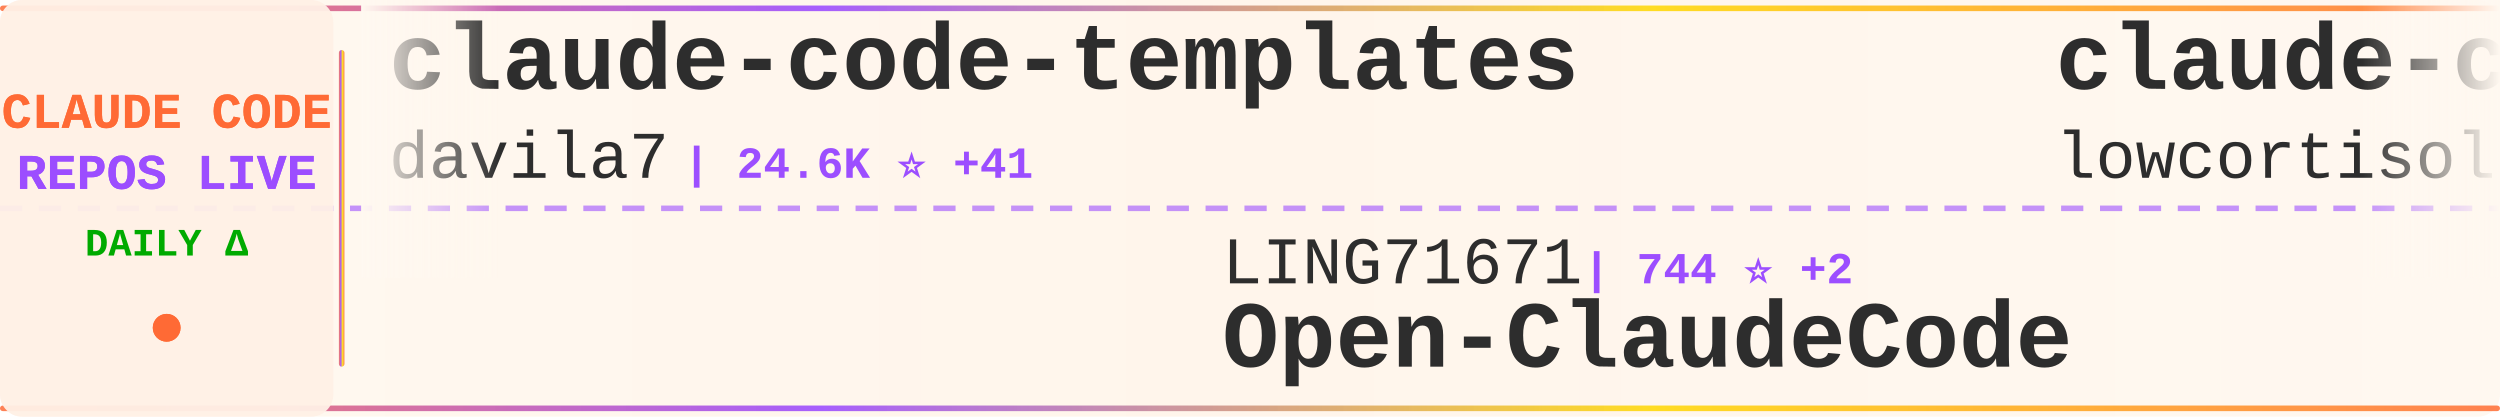
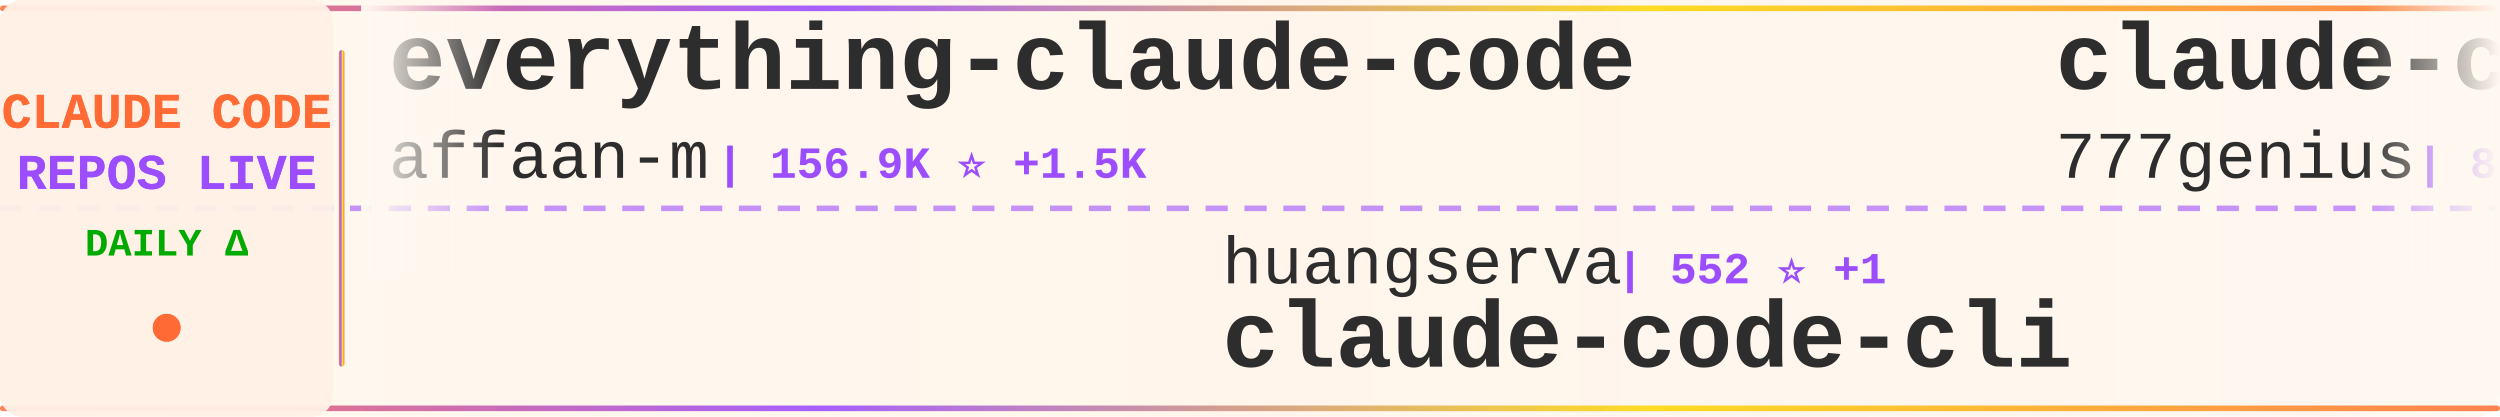
<svg xmlns="http://www.w3.org/2000/svg" width="900" height="150">
  <defs>
    <linearGradient id="tickerBg" x1="0%" y1="0%" x2="100%" y2="0%">
      <stop offset="0%" style="stop-color:#fff8f0;stop-opacity:0.98" />
      <stop offset="50%" style="stop-color:#fff5eb;stop-opacity:1" />
      <stop offset="100%" style="stop-color:#fff8f0;stop-opacity:0.98" />
    </linearGradient>
    <linearGradient id="borderGrad" x1="0%" y1="0%" x2="100%" y2="0%">
      <stop offset="0%" style="stop-color:#FF6B35;stop-opacity:0.85">
        <animate attributeName="stop-opacity" values="0.85;1;0.85" dur="2s" repeatCount="indefinite" />
      </stop>
      <stop offset="33%" style="stop-color:#9C4EFF;stop-opacity:0.9">
        <animate attributeName="stop-opacity" values="0.9;1;0.9" dur="2.2s" repeatCount="indefinite" />
      </stop>
      <stop offset="66%" style="stop-color:#FFD700;stop-opacity:0.85">
        <animate attributeName="stop-opacity" values="0.85;1;0.85" dur="1.8s" repeatCount="indefinite" />
      </stop>
      <stop offset="100%" style="stop-color:#FF6B35;stop-opacity:0.85">
        <animate attributeName="stop-opacity" values="0.85;1;0.85" dur="2s" repeatCount="indefinite" />
      </stop>
    </linearGradient>
    <filter id="textGlow">
      <feGaussianBlur stdDeviation="0.15" result="coloredBlur" />
      <feMerge>
        <feMergeNode in="coloredBlur" />
        <feMergeNode in="SourceGraphic" />
      </feMerge>
    </filter>
    <filter id="metricGlow">
      <feGaussianBlur stdDeviation="0.2" result="coloredBlur" />
      <feMerge>
        <feMergeNode in="coloredBlur" />
        <feMergeNode in="SourceGraphic" />
      </feMerge>
    </filter>
    <linearGradient id="leftFade" x1="0%" y1="0%" x2="100%" y2="0%">
      <stop offset="0%" style="stop-color:#fff8f0;stop-opacity:1" />
      <stop offset="100%" style="stop-color:#fff8f0;stop-opacity:0" />
    </linearGradient>
    <linearGradient id="rightFade" x1="0%" y1="0%" x2="100%" y2="0%">
      <stop offset="0%" style="stop-color:#fff8f0;stop-opacity:0" />
      <stop offset="100%" style="stop-color:#fff8f0;stop-opacity:1" />
    </linearGradient>
  </defs>
  <rect width="900" height="150" fill="url(#tickerBg)" rx="8" />
  <rect x="0" y="2" width="900" height="2" fill="url(#borderGrad)" rx="1" />
  <rect x="0" y="146" width="900" height="2" fill="url(#borderGrad)" rx="1" />
  <line x1="0" y1="75" x2="900" y2="75" stroke="#9C4EFF" stroke-width="2" stroke-dasharray="8 6" opacity="0.6" />
  <rect x="0" y="0" width="120" height="150" fill="#fff0e6" opacity="0.95" rx="8" />
  <text x="60" y="46" font-family="'Courier New', monospace" font-size="18" font-weight="bold" fill="#FF6B35" text-anchor="middle" filter="url(#textGlow)">
    CLAUDE CODE
  </text>
  <text x="60" y="68" font-family="'Courier New', monospace" font-size="18" font-weight="bold" fill="#9C4EFF" text-anchor="middle" filter="url(#textGlow)">
    REPOS LIVE
  </text>
  <text x="60" y="92" font-family="'Courier New', monospace" font-size="14" font-weight="bold" fill="#00aa00" text-anchor="middle">
    DAILY Δ
  </text>
  <circle cx="60" cy="118" r="5" fill="#FF6B35" filter="url(#metricGlow)">
    <animate attributeName="r" values="4;6;4" dur="1.5s" repeatCount="indefinite" />
    <animate attributeName="opacity" values="0.6;1;0.6" dur="1.5s" repeatCount="indefinite" />
  </circle>
  <rect x="122" y="18" width="2" height="114" fill="url(#borderGrad)" rx="1" />
  <clipPath id="tickerClip">
    <rect x="130" y="0" width="770" height="150" />
  </clipPath>
  <g clip-path="url(#tickerClip)">
    <g id="tickerItems">
      <animateTransform attributeName="transform" attributeType="XML" type="translate" from="0 0" to="-3000 0" dur="54s" repeatCount="indefinite" />
      <g transform="translate(0, 0)">
-         <text x="140" y="32" font-family="'Courier New', monospace" font-size="34" font-weight="bold" fill="#2d2d2d">claude-code-templates</text>
-         <text x="140" y="64" font-family="'Courier New', monospace" font-size="24" font-weight="normal" fill="#2d2d2d" opacity="1.0">davila7</text>
-         <text x="246" y="64" font-family="'Courier New', monospace" font-size="16" font-weight="bold" fill="#9C4EFF"> | 24.6K ⭐ +41</text>
+         <text x="140" y="32" font-family="'Courier New', monospace" font-size="34" font-weight="bold" fill="#2d2d2d">everything-claude-code</text>
+         <text x="140" y="64" font-family="'Courier New', monospace" font-size="24" font-weight="normal" fill="#2d2d2d" opacity="1.0">affaan-m</text>
+         <text x="258" y="64" font-family="'Courier New', monospace" font-size="16" font-weight="bold" fill="#9C4EFF"> | 156.9K ⭐ +1.5K</text>
      </g>
      <g transform="translate(300, 0)">
-         <text x="140" y="102" font-family="'Courier New', monospace" font-size="24" font-weight="normal" fill="#2d2d2d" opacity="1.0">LING71671</text>
-         <text x="270" y="102" font-family="'Courier New', monospace" font-size="16" font-weight="bold" fill="#9C4EFF"> | 744 ⭐ +2</text>
-         <text x="140" y="132" font-family="'Courier New', monospace" font-size="34" font-weight="bold" fill="#2d2d2d">Open-ClaudeCode</text>
+         <text x="140" y="102" font-family="'Courier New', monospace" font-size="24" font-weight="normal" fill="#2d2d2d" opacity="1.0">huangserva</text>
+         <text x="282" y="102" font-family="'Courier New', monospace" font-size="16" font-weight="bold" fill="#9C4EFF"> | 552 ⭐ +1</text>
+         <text x="140" y="132" font-family="'Courier New', monospace" font-size="34" font-weight="bold" fill="#2d2d2d">claude-code-cli</text>
      </g>
      <g transform="translate(600, 0)">
-         <text x="140" y="32" font-family="'Courier New', monospace" font-size="34" font-weight="bold" fill="#2d2d2d">claude-code</text>
-         <text x="140" y="64" font-family="'Courier New', monospace" font-size="24" font-weight="normal" fill="#2d2d2d" opacity="1.0">lowcortisolprogrammer</text>
-         <text x="414" y="64" font-family="'Courier New', monospace" font-size="16" font-weight="bold" fill="#9C4EFF"> | 171 ⭐</text>
+         <text x="140" y="32" font-family="'Courier New', monospace" font-size="34" font-weight="bold" fill="#2d2d2d">claude-code-source-code</text>
+         <text x="140" y="64" font-family="'Courier New', monospace" font-size="24" font-weight="normal" fill="#2d2d2d" opacity="1.0">777genius</text>
+         <text x="270" y="64" font-family="'Courier New', monospace" font-size="16" font-weight="bold" fill="#9C4EFF"> | 895 ⭐</text>
      </g>
      <g transform="translate(900, 0)">
-         <text x="140" y="102" font-family="'Courier New', monospace" font-size="24" font-weight="normal" fill="#2d2d2d" opacity="1.0">alejandrobalderas</text>
-         <text x="366" y="102" font-family="'Courier New', monospace" font-size="16" font-weight="bold" fill="#9C4EFF"> | 1.5K ⭐ +83</text>
-         <text x="140" y="132" font-family="'Courier New', monospace" font-size="34" font-weight="bold" fill="#2d2d2d">claude-code-from-source</text>
+         <text x="140" y="102" font-family="'Courier New', monospace" font-size="24" font-weight="normal" fill="#2d2d2d" opacity="1.0">fazxes</text>
+         <text x="234" y="102" font-family="'Courier New', monospace" font-size="16" font-weight="bold" fill="#9C4EFF"> | 206 ⭐ +3</text>
+         <text x="140" y="132" font-family="'Courier New', monospace" font-size="34" font-weight="bold" fill="#2d2d2d">Claude-code</text>
      </g>
      <g transform="translate(1200, 0)">
-         <text x="140" y="32" font-family="'Courier New', monospace" font-size="34" font-weight="bold" fill="#2d2d2d">claude-code-source-build</text>
-         <text x="140" y="64" font-family="'Courier New', monospace" font-size="24" font-weight="normal" fill="#2d2d2d" opacity="1.0">andrew-kramer-inno</text>
-         <text x="378" y="64" font-family="'Courier New', monospace" font-size="16" font-weight="bold" fill="#9C4EFF"> | 567 ⭐ +1</text>
+         <text x="140" y="32" font-family="'Courier New', monospace" font-size="34" font-weight="bold" fill="#2d2d2d">sc-claude-code-files</text>
+         <text x="140" y="64" font-family="'Courier New', monospace" font-size="24" font-weight="normal" fill="#2d2d2d" opacity="1.0">https-deeplearning-ai</text>
+         <text x="414" y="64" font-family="'Courier New', monospace" font-size="16" font-weight="bold" fill="#9C4EFF"> | 485 ⭐</text>
      </g>
      <g transform="translate(1500, 0)">
-         <text x="140" y="102" font-family="'Courier New', monospace" font-size="24" font-weight="normal" fill="#2d2d2d" opacity="1.0">AICoderTudou</text>
-         <text x="306" y="102" font-family="'Courier New', monospace" font-size="16" font-weight="bold" fill="#9C4EFF"> | 480 ⭐ +5</text>
-         <text x="140" y="132" font-family="'Courier New', monospace" font-size="34" font-weight="bold" fill="#2d2d2d">claude-code-tudou</text>
+         <text x="140" y="102" font-family="'Courier New', monospace" font-size="24" font-weight="normal" fill="#2d2d2d" opacity="1.0">liuup</text>
+         <text x="222" y="102" font-family="'Courier New', monospace" font-size="16" font-weight="bold" fill="#9C4EFF"> | 1.6K ⭐ +70</text>
+         <text x="140" y="132" font-family="'Courier New', monospace" font-size="34" font-weight="bold" fill="#2d2d2d">claude-code-analysis</text>
      </g>
      <g transform="translate(1800, 0)">
-         <text x="140" y="32" font-family="'Courier New', monospace" font-size="34" font-weight="bold" fill="#2d2d2d">claude-code-cli</text>
-         <text x="140" y="64" font-family="'Courier New', monospace" font-size="24" font-weight="normal" fill="#2d2d2d" opacity="1.0">huangserva</text>
-         <text x="282" y="64" font-family="'Courier New', monospace" font-size="16" font-weight="bold" fill="#9C4EFF"> | 552 ⭐ +1</text>
+         <text x="140" y="32" font-family="'Courier New', monospace" font-size="34" font-weight="bold" fill="#2d2d2d">edmunds-claude-code</text>
+         <text x="140" y="64" font-family="'Courier New', monospace" font-size="24" font-weight="normal" fill="#2d2d2d" opacity="1.0">edmund-io</text>
+         <text x="270" y="64" font-family="'Courier New', monospace" font-size="16" font-weight="bold" fill="#9C4EFF"> | 1.4K ⭐ +3</text>
      </g>
      <g transform="translate(2100, 0)">
-         <text x="140" y="102" font-family="'Courier New', monospace" font-size="24" font-weight="normal" fill="#2d2d2d" opacity="1.0">OneRedOak</text>
-         <text x="270" y="102" font-family="'Courier New', monospace" font-size="16" font-weight="bold" fill="#9C4EFF"> | 3.8K ⭐ +2</text>
-         <text x="140" y="132" font-family="'Courier New', monospace" font-size="34" font-weight="bold" fill="#2d2d2d">claude-code-workflows</text>
+         <text x="140" y="102" font-family="'Courier New', monospace" font-size="24" font-weight="normal" fill="#2d2d2d" opacity="1.0">pedrohcgs</text>
+         <text x="270" y="102" font-family="'Courier New', monospace" font-size="16" font-weight="bold" fill="#9C4EFF"> | 921 ⭐ +7</text>
+         <text x="140" y="132" font-family="'Courier New', monospace" font-size="34" font-weight="bold" fill="#2d2d2d">claude-code-my-workflow</text>
      </g>
      <g transform="translate(2400, 0)">
-         <text x="140" y="32" font-family="'Courier New', monospace" font-size="34" font-weight="bold" fill="#2d2d2d">superpowers</text>
-         <text x="140" y="64" font-family="'Courier New', monospace" font-size="24" font-weight="normal" fill="#2d2d2d" opacity="1.0">obra</text>
-         <text x="210" y="64" font-family="'Courier New', monospace" font-size="16" font-weight="bold" fill="#9C4EFF"> | 152.9K ⭐ +2.0K</text>
+         <text x="140" y="32" font-family="'Courier New', monospace" font-size="34" font-weight="bold" fill="#2d2d2d">agents</text>
+         <text x="140" y="64" font-family="'Courier New', monospace" font-size="24" font-weight="normal" fill="#2d2d2d" opacity="1.0">wshobson</text>
+         <text x="258" y="64" font-family="'Courier New', monospace" font-size="16" font-weight="bold" fill="#9C4EFF"> | 33.6K ⭐ +52</text>
      </g>
      <g transform="translate(2700, 0)">
-         <text x="140" y="102" font-family="'Courier New', monospace" font-size="24" font-weight="normal" fill="#2d2d2d" opacity="1.0">feiskyer</text>
-         <text x="258" y="102" font-family="'Courier New', monospace" font-size="16" font-weight="bold" fill="#9C4EFF"> | 1.4K ⭐ +4</text>
-         <text x="140" y="132" font-family="'Courier New', monospace" font-size="34" font-weight="bold" fill="#2d2d2d">claude-code-settings</text>
+         <text x="140" y="102" font-family="'Courier New', monospace" font-size="24" font-weight="normal" fill="#2d2d2d" opacity="1.0">codeaashu</text>
+         <text x="270" y="102" font-family="'Courier New', monospace" font-size="16" font-weight="bold" fill="#9C4EFF"> | 2.1K ⭐ +33</text>
+         <text x="140" y="132" font-family="'Courier New', monospace" font-size="34" font-weight="bold" fill="#2d2d2d">claude-code</text>
      </g>
      <g transform="translate(3000, 0)">
-         <text x="140" y="32" font-family="'Courier New', monospace" font-size="34" font-weight="bold" fill="#2d2d2d">claude-code-templates</text>
-         <text x="140" y="64" font-family="'Courier New', monospace" font-size="24" font-weight="normal" fill="#2d2d2d" opacity="1.0">davila7</text>
-         <text x="246" y="64" font-family="'Courier New', monospace" font-size="16" font-weight="bold" fill="#9C4EFF"> | 24.6K ⭐ +41</text>
+         <text x="140" y="32" font-family="'Courier New', monospace" font-size="34" font-weight="bold" fill="#2d2d2d">everything-claude-code</text>
+         <text x="140" y="64" font-family="'Courier New', monospace" font-size="24" font-weight="normal" fill="#2d2d2d" opacity="1.0">affaan-m</text>
+         <text x="258" y="64" font-family="'Courier New', monospace" font-size="16" font-weight="bold" fill="#9C4EFF"> | 156.9K ⭐ +1.5K</text>
      </g>
      <g transform="translate(3300, 0)">
-         <text x="140" y="102" font-family="'Courier New', monospace" font-size="24" font-weight="normal" fill="#2d2d2d" opacity="1.0">LING71671</text>
-         <text x="270" y="102" font-family="'Courier New', monospace" font-size="16" font-weight="bold" fill="#9C4EFF"> | 744 ⭐ +2</text>
-         <text x="140" y="132" font-family="'Courier New', monospace" font-size="34" font-weight="bold" fill="#2d2d2d">Open-ClaudeCode</text>
+         <text x="140" y="102" font-family="'Courier New', monospace" font-size="24" font-weight="normal" fill="#2d2d2d" opacity="1.0">huangserva</text>
+         <text x="282" y="102" font-family="'Courier New', monospace" font-size="16" font-weight="bold" fill="#9C4EFF"> | 552 ⭐ +1</text>
+         <text x="140" y="132" font-family="'Courier New', monospace" font-size="34" font-weight="bold" fill="#2d2d2d">claude-code-cli</text>
      </g>
      <g transform="translate(3600, 0)">
-         <text x="140" y="32" font-family="'Courier New', monospace" font-size="34" font-weight="bold" fill="#2d2d2d">claude-code</text>
-         <text x="140" y="64" font-family="'Courier New', monospace" font-size="24" font-weight="normal" fill="#2d2d2d" opacity="1.0">lowcortisolprogrammer</text>
-         <text x="414" y="64" font-family="'Courier New', monospace" font-size="16" font-weight="bold" fill="#9C4EFF"> | 171 ⭐</text>
+         <text x="140" y="32" font-family="'Courier New', monospace" font-size="34" font-weight="bold" fill="#2d2d2d">claude-code-source-code</text>
+         <text x="140" y="64" font-family="'Courier New', monospace" font-size="24" font-weight="normal" fill="#2d2d2d" opacity="1.0">777genius</text>
+         <text x="270" y="64" font-family="'Courier New', monospace" font-size="16" font-weight="bold" fill="#9C4EFF"> | 895 ⭐</text>
      </g>
      <g transform="translate(3900, 0)">
-         <text x="140" y="102" font-family="'Courier New', monospace" font-size="24" font-weight="normal" fill="#2d2d2d" opacity="1.0">alejandrobalderas</text>
-         <text x="366" y="102" font-family="'Courier New', monospace" font-size="16" font-weight="bold" fill="#9C4EFF"> | 1.5K ⭐ +83</text>
-         <text x="140" y="132" font-family="'Courier New', monospace" font-size="34" font-weight="bold" fill="#2d2d2d">claude-code-from-source</text>
+         <text x="140" y="102" font-family="'Courier New', monospace" font-size="24" font-weight="normal" fill="#2d2d2d" opacity="1.0">fazxes</text>
+         <text x="234" y="102" font-family="'Courier New', monospace" font-size="16" font-weight="bold" fill="#9C4EFF"> | 206 ⭐ +3</text>
+         <text x="140" y="132" font-family="'Courier New', monospace" font-size="34" font-weight="bold" fill="#2d2d2d">Claude-code</text>
      </g>
    </g>
  </g>
  <rect x="130" y="0" width="50" height="100" fill="url(#leftFade)" />
  <rect x="850" y="0" width="50" height="100" fill="url(#rightFade)" />
</svg>
